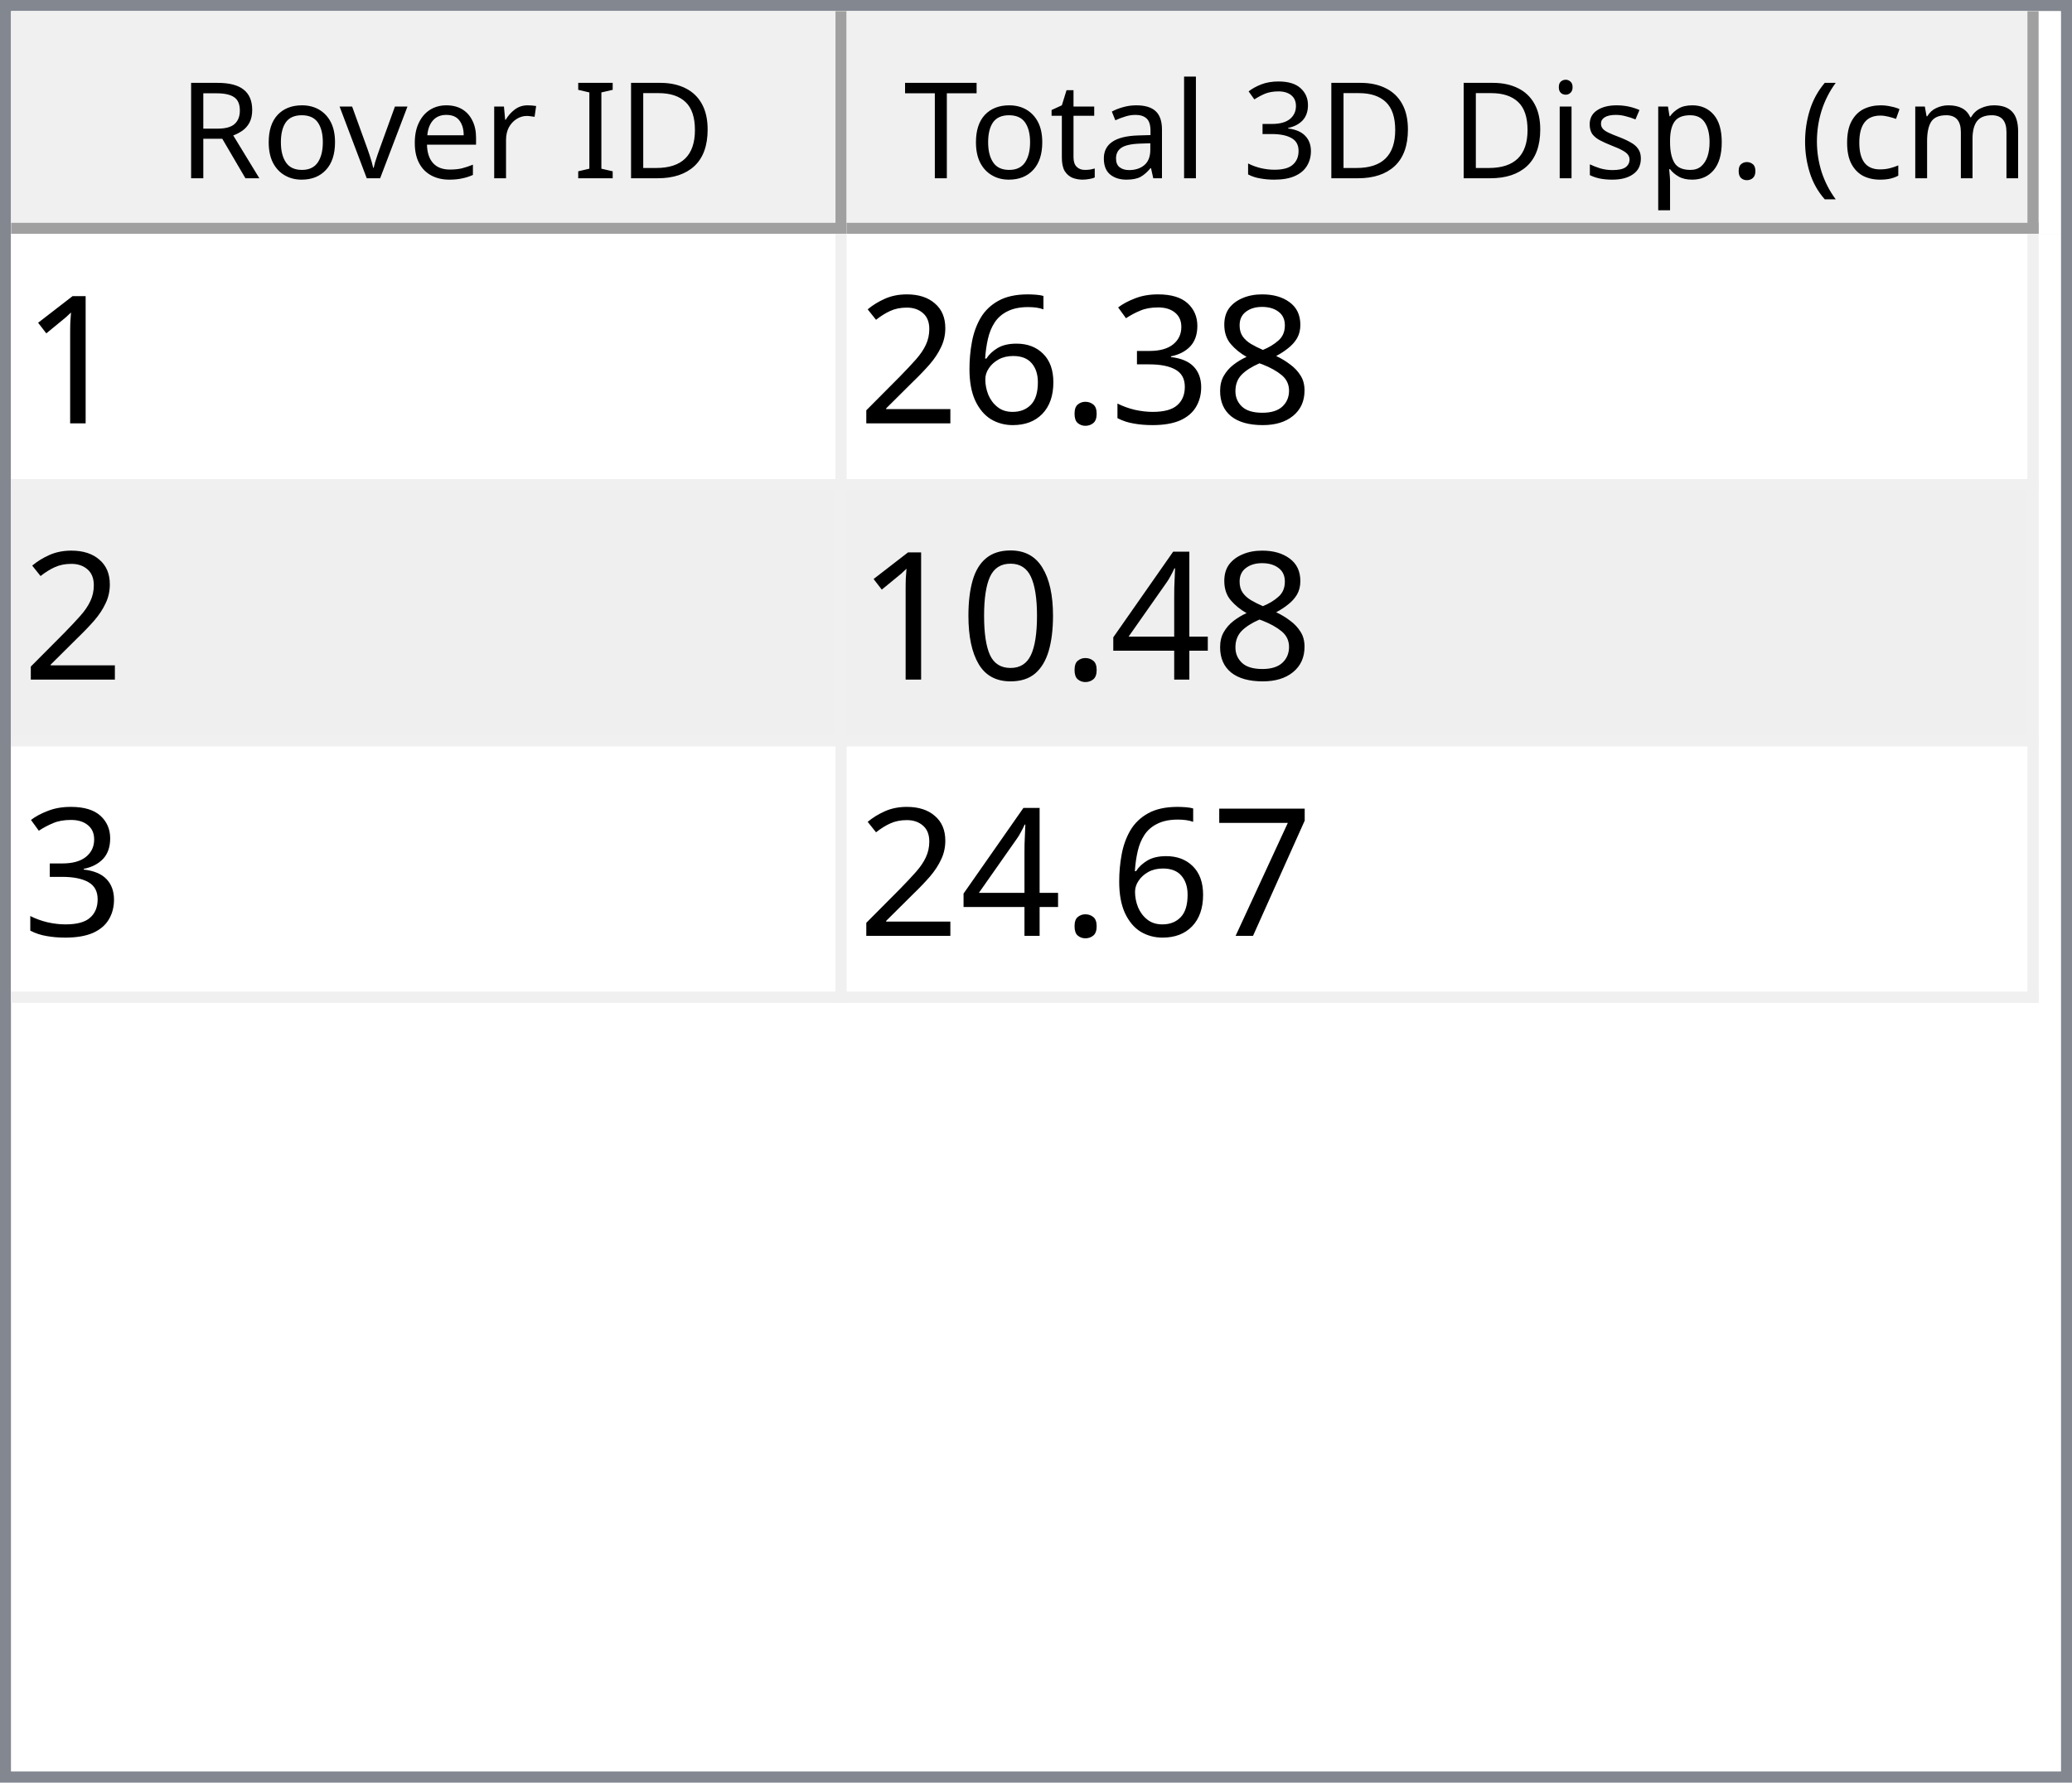
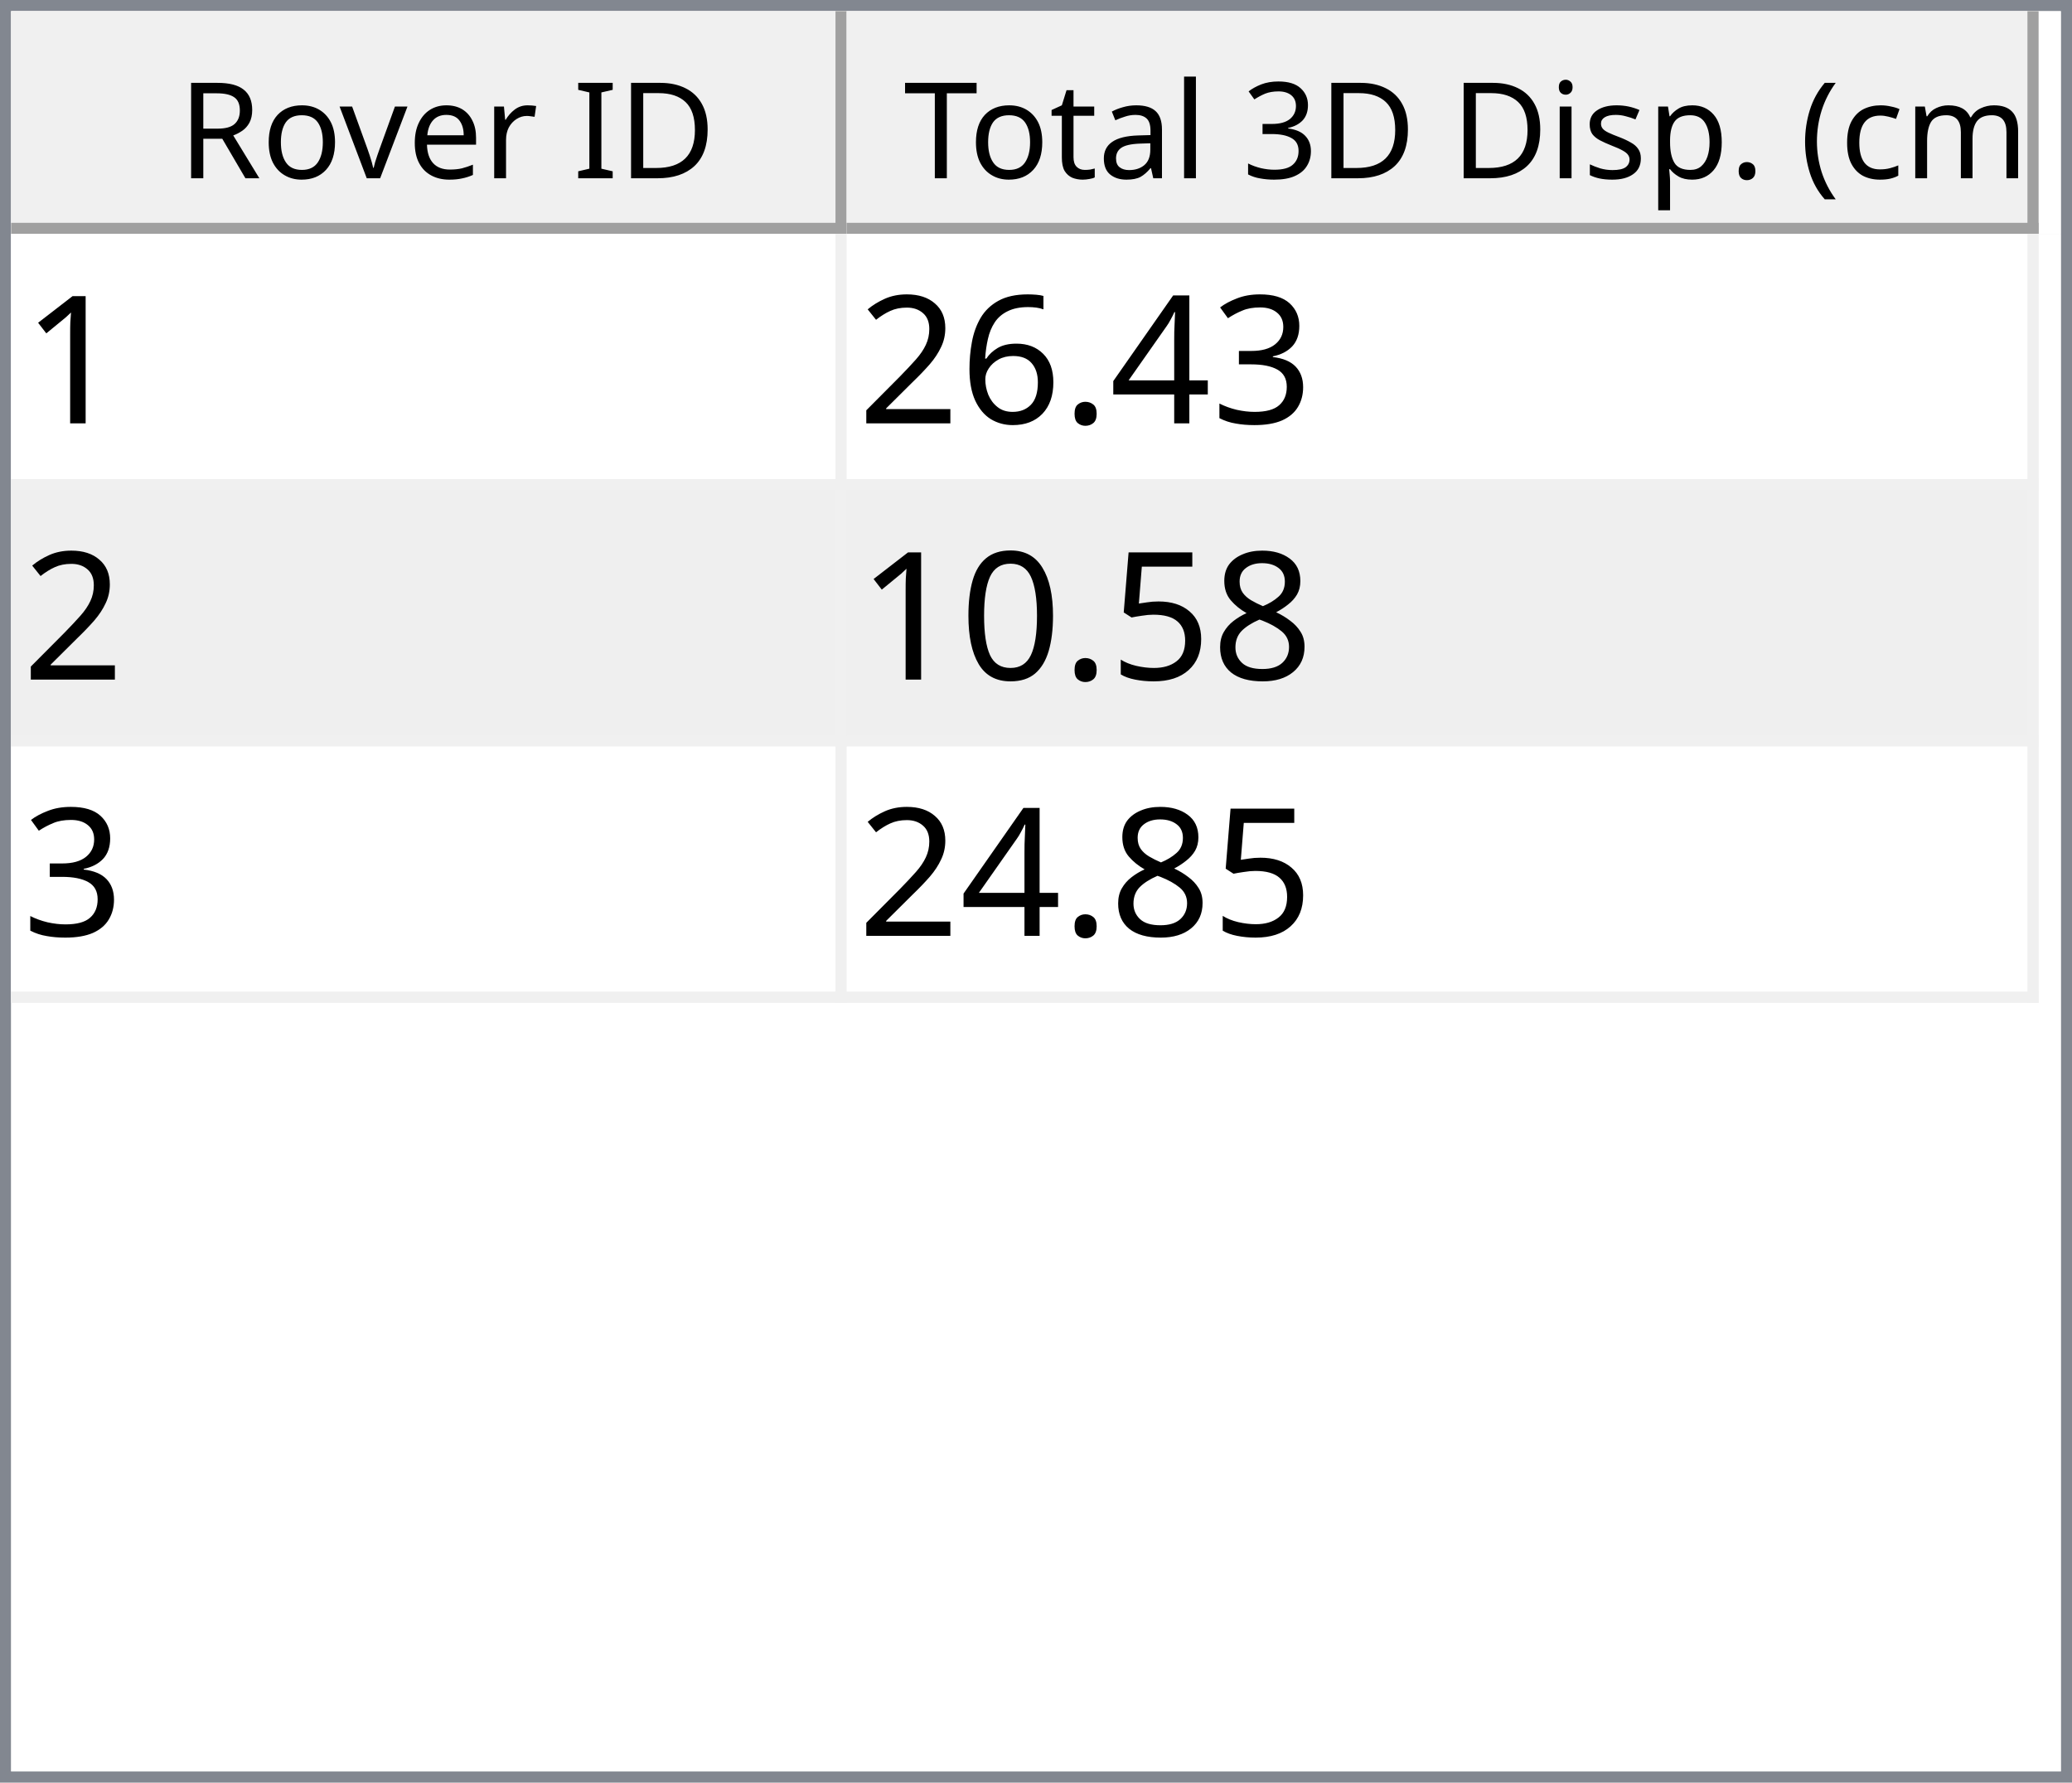
<svg xmlns="http://www.w3.org/2000/svg" style="fill-opacity:1; color-rendering:auto; color-interpolation:auto; text-rendering:auto; stroke:black; stroke-linecap:square; stroke-miterlimit:10; shape-rendering:auto; stroke-opacity:1; fill:black; stroke-dasharray:none; font-weight:normal; stroke-width:1; font-family:'Dialog'; font-style:normal; stroke-linejoin:miter; font-size:12px; stroke-dashoffset:0; image-rendering:auto;" width="186" height="160">
  <defs id="genericDefs" />
  <g>
    <defs id="defs1">
      <clipPath clipPathUnits="userSpaceOnUse" id="clipPath1">
        <path d="M0 0 L186 0 L186 160 L0 160 L0 0 Z" />
      </clipPath>
      <clipPath clipPathUnits="userSpaceOnUse" id="clipPath2">
        <path d="M0 0 L0 160 L186 160 L186 0 Z" />
      </clipPath>
      <clipPath clipPathUnits="userSpaceOnUse" id="clipPath3">
        <path d="M0 0 L0 20 L184 20 L184 0 Z" />
      </clipPath>
      <clipPath clipPathUnits="userSpaceOnUse" id="clipPath4">
        <path d="M0 0 L0 20 L75 20 L75 0 Z" />
      </clipPath>
      <clipPath clipPathUnits="userSpaceOnUse" id="clipPath5">
        <path d="M1 1 L1 19 L74 19 L74 1 Z" />
      </clipPath>
      <clipPath clipPathUnits="userSpaceOnUse" id="clipPath6">
        <path d="M0 0 L0 18 L73 18 L73 0 Z" />
      </clipPath>
      <clipPath clipPathUnits="userSpaceOnUse" id="clipPath7">
        <path d="M-0.5 -0.5 L-0.5 19.5 L74.5 19.5 L74.5 -0.5 Z" />
      </clipPath>
      <clipPath clipPathUnits="userSpaceOnUse" id="clipPath8">
        <path d="M0 0 L0 20 L107 20 L107 0 Z" />
      </clipPath>
      <clipPath clipPathUnits="userSpaceOnUse" id="clipPath9">
        <path d="M1 1 L1 19 L106 19 L106 1 Z" />
      </clipPath>
      <clipPath clipPathUnits="userSpaceOnUse" id="clipPath10">
        <path d="M0 0 L0 18 L105 18 L105 0 Z" />
      </clipPath>
      <clipPath clipPathUnits="userSpaceOnUse" id="clipPath11">
        <path d="M-0.5 -0.5 L-0.5 19.5 L106.5 19.5 L106.5 -0.5 Z" />
      </clipPath>
      <clipPath clipPathUnits="userSpaceOnUse" id="clipPath12">
        <path d="M0 0 L0 138 L184 138 L184 0 Z" />
      </clipPath>
      <clipPath clipPathUnits="userSpaceOnUse" id="clipPath13">
        <path d="M0 0 L0 69 L182 69 L182 0 Z" />
      </clipPath>
      <clipPath clipPathUnits="userSpaceOnUse" id="clipPath14">
        <path d="M-0.5 -0.5 L-0.5 68.5 L181.5 68.5 L181.5 -0.5 Z" />
      </clipPath>
      <clipPath clipPathUnits="userSpaceOnUse" id="clipPath15">
        <path d="M0 0 L0 22 L74 22 L74 0 Z" />
      </clipPath>
      <clipPath clipPathUnits="userSpaceOnUse" id="clipPath16">
        <path d="M0 0 L0 22 L106 22 L106 0 Z" />
      </clipPath>
      <font horiz-adv-x="64.551" id="font1">
        <font-face ascent="107.91" descent="25.098" units-per-em="100" style="font-style:normal; font-family:Segoe UI; font-weight:normal;" />
        <missing-glyph horiz-adv-x="64.551" d="M8.109 0 L8.109 68.266 L56.453 68.266 L56.453 0 L8.109 0 ZM15.328 7.234 L49.219 7.234 L49.219 61.031 L15.328 61.031 L15.328 7.234 Z" />
        <glyph unicode="D" horiz-adv-x="70.117" d="M9.188 0 L9.188 70.016 L28.516 70.016 Q65.531 70.016 65.531 35.891 Q65.531 19.672 55.25 9.836 Q44.969 0 27.734 0 L9.188 0 ZM17.391 62.594 L17.391 7.422 L27.828 7.422 Q41.609 7.422 49.273 14.797 Q56.938 22.172 56.938 35.688 Q56.938 62.594 28.328 62.594 L17.391 62.594 Z" />
        <glyph unicode="I" horiz-adv-x="26.611" d="M17.391 0 L9.188 0 L9.188 70.016 L17.391 70.016 L17.391 0 Z" />
        <glyph unicode=" " horiz-adv-x="27.393" d="" />
        <glyph unicode="r" horiz-adv-x="34.766" d="M34.188 41.891 Q32.078 43.5 28.125 43.5 Q23 43.5 19.555 38.672 Q16.109 33.844 16.109 25.484 L16.109 0 L8.109 0 L8.109 50 L16.109 50 L16.109 39.703 L16.312 39.703 Q18.016 44.969 21.531 47.922 Q25.047 50.875 29.391 50.875 Q32.516 50.875 34.188 50.203 L34.188 41.891 Z" />
        <glyph unicode="e" horiz-adv-x="52.295" d="M48.297 23 L12.984 23 Q13.188 14.656 17.484 10.109 Q21.781 5.562 29.297 5.562 Q37.75 5.562 44.828 11.141 L44.828 3.609 Q38.234 -1.172 27.391 -1.172 Q16.797 -1.172 10.742 5.641 Q4.688 12.453 4.688 24.812 Q4.688 36.469 11.305 43.82 Q17.922 51.172 27.734 51.172 Q37.547 51.172 42.922 44.828 Q48.297 38.484 48.297 27.203 L48.297 23 ZM40.094 29.781 Q40.047 36.719 36.75 40.578 Q33.453 44.438 27.594 44.438 Q21.922 44.438 17.969 40.383 Q14.016 36.328 13.094 29.781 L40.094 29.781 Z" />
        <glyph unicode="v" horiz-adv-x="47.9" d="M47.406 50 L27.484 0 L19.625 0 L0.688 50 L9.469 50 L22.172 13.672 Q23.578 9.672 23.922 6.688 L24.125 6.688 Q24.609 10.453 25.688 13.484 L38.969 50 L47.406 50 Z" />
        <glyph unicode="o" horiz-adv-x="58.594" d="M29 -1.172 Q17.922 -1.172 11.305 5.836 Q4.688 12.844 4.688 24.422 Q4.688 37.016 11.57 44.094 Q18.453 51.172 30.172 51.172 Q41.359 51.172 47.633 44.289 Q53.906 37.406 53.906 25.203 Q53.906 13.234 47.141 6.031 Q40.375 -1.172 29 -1.172 ZM29.594 44.438 Q21.875 44.438 17.383 39.188 Q12.891 33.938 12.891 24.703 Q12.891 15.828 17.43 10.695 Q21.969 5.562 29.594 5.562 Q37.359 5.562 41.531 10.594 Q45.703 15.625 45.703 24.906 Q45.703 34.281 41.531 39.359 Q37.359 44.438 29.594 44.438 Z" />
        <glyph unicode="R" horiz-adv-x="59.814" d="M59.375 0 L49.609 0 L37.891 19.625 Q36.281 22.359 34.766 24.289 Q33.25 26.219 31.664 27.438 Q30.078 28.656 28.25 29.219 Q26.422 29.781 24.125 29.781 L17.391 29.781 L17.391 0 L9.188 0 L9.188 70.016 L30.078 70.016 Q34.672 70.016 38.555 68.867 Q42.438 67.719 45.289 65.375 Q48.141 63.031 49.758 59.547 Q51.375 56.062 51.375 51.375 Q51.375 47.703 50.273 44.656 Q49.172 41.609 47.148 39.211 Q45.125 36.812 42.266 35.133 Q39.406 33.453 35.844 32.516 L35.844 32.328 Q37.594 31.547 38.891 30.547 Q40.188 29.547 41.359 28.18 Q42.531 26.812 43.68 25.078 Q44.828 23.344 46.234 21.047 L59.375 0 ZM17.391 62.594 L17.391 37.203 L28.516 37.203 Q31.594 37.203 34.203 38.133 Q36.812 39.062 38.719 40.797 Q40.625 42.531 41.703 45.047 Q42.781 47.562 42.781 50.688 Q42.781 56.297 39.141 59.445 Q35.5 62.594 28.609 62.594 L17.391 62.594 Z" />
        <glyph unicode=")" horiz-adv-x="30.176" d="M8.297 -15.922 L1.172 -15.922 Q16.406 2.344 16.406 26.812 Q16.406 51.469 1.078 70.016 L8.297 70.016 Q23.531 52.156 23.531 26.703 Q23.531 1.375 8.297 -15.922 Z" />
        <glyph unicode="m" horiz-adv-x="86.133" d="M79.109 0 L71.094 0 L71.094 28.719 Q71.094 37.016 68.531 40.727 Q65.969 44.438 59.906 44.438 Q54.781 44.438 51.195 39.75 Q47.609 35.062 47.609 28.516 L47.609 0 L39.594 0 L39.594 29.688 Q39.594 44.438 28.219 44.438 Q22.953 44.438 19.531 40.016 Q16.109 35.594 16.109 28.516 L16.109 0 L8.109 0 L8.109 50 L16.109 50 L16.109 42.094 L16.312 42.094 Q21.625 51.172 31.844 51.172 Q36.969 51.172 40.773 48.312 Q44.578 45.453 46 40.828 Q51.562 51.172 62.594 51.172 Q79.109 51.172 79.109 30.812 L79.109 0 Z" />
        <glyph unicode="c" horiz-adv-x="46.191" d="M42.188 2.297 Q36.422 -1.172 28.516 -1.172 Q17.828 -1.172 11.258 5.789 Q4.688 12.75 4.688 23.828 Q4.688 36.188 11.766 43.68 Q18.844 51.172 30.672 51.172 Q37.25 51.172 42.281 48.734 L42.281 40.531 Q36.719 44.438 30.375 44.438 Q22.703 44.438 17.797 38.945 Q12.891 33.453 12.891 24.516 Q12.891 15.719 17.508 10.641 Q22.125 5.562 29.891 5.562 Q36.422 5.562 42.188 9.906 L42.188 2.297 Z" />
        <glyph unicode="(" horiz-adv-x="30.176" d="M29.109 -15.922 L21.969 -15.922 Q6.844 1.375 6.844 26.703 Q6.844 52.156 21.969 70.016 L29.203 70.016 Q13.875 51.469 13.875 26.812 Q13.875 2.344 29.109 -15.922 Z" />
        <glyph unicode="." horiz-adv-x="21.68" d="M10.891 -1.078 Q8.641 -1.078 7.055 0.539 Q5.469 2.156 5.469 4.391 Q5.469 6.641 7.055 8.273 Q8.641 9.906 10.891 9.906 Q13.188 9.906 14.797 8.273 Q16.406 6.641 16.406 4.391 Q16.406 2.156 14.797 0.539 Q13.188 -1.078 10.891 -1.078 Z" />
        <glyph unicode="p" horiz-adv-x="58.789" d="M16.312 7.234 L16.109 7.234 L16.109 -23 L8.109 -23 L8.109 50 L16.109 50 L16.109 41.219 L16.312 41.219 Q22.219 51.172 33.594 51.172 Q43.266 51.172 48.688 44.461 Q54.109 37.75 54.109 26.469 Q54.109 13.922 48 6.375 Q41.891 -1.172 31.297 -1.172 Q21.578 -1.172 16.312 7.234 ZM16.109 27.391 L16.109 20.406 Q16.109 14.203 20.141 9.883 Q24.172 5.562 30.375 5.562 Q37.641 5.562 41.773 11.133 Q45.906 16.703 45.906 26.609 Q45.906 34.969 42.047 39.703 Q38.188 44.438 31.594 44.438 Q24.609 44.438 20.359 39.578 Q16.109 34.719 16.109 27.391 Z" />
        <glyph unicode="s" horiz-adv-x="42.432" d="M5.078 1.812 L5.078 10.406 Q11.625 5.562 19.484 5.562 Q30.031 5.562 30.031 12.594 Q30.031 14.594 29.125 15.992 Q28.219 17.391 26.68 18.461 Q25.141 19.531 23.07 20.383 Q21 21.234 18.609 22.172 Q15.281 23.484 12.766 24.828 Q10.25 26.172 8.57 27.859 Q6.891 29.547 6.031 31.695 Q5.172 33.844 5.172 36.719 Q5.172 40.234 6.789 42.945 Q8.406 45.656 11.086 47.484 Q13.766 49.312 17.211 50.242 Q20.656 51.172 24.312 51.172 Q30.812 51.172 35.938 48.922 L35.938 40.828 Q30.422 44.438 23.25 44.438 Q21 44.438 19.195 43.922 Q17.391 43.406 16.094 42.477 Q14.797 41.547 14.086 40.258 Q13.375 38.969 13.375 37.406 Q13.375 35.453 14.086 34.133 Q14.797 32.812 16.164 31.789 Q17.531 30.766 19.484 29.938 Q21.438 29.109 23.922 28.125 Q27.25 26.859 29.883 25.516 Q32.516 24.172 34.375 22.484 Q36.234 20.797 37.234 18.602 Q38.234 16.406 38.234 13.375 Q38.234 9.672 36.602 6.938 Q34.969 4.203 32.234 2.398 Q29.5 0.594 25.93 -0.289 Q22.359 -1.172 18.453 -1.172 Q10.75 -1.172 5.078 1.812 Z" />
        <glyph unicode="i" horiz-adv-x="24.219" d="M12.203 62.703 Q10.062 62.703 8.547 64.164 Q7.031 65.625 7.031 67.875 Q7.031 70.125 8.547 71.609 Q10.062 73.094 12.203 73.094 Q14.406 73.094 15.945 71.609 Q17.484 70.125 17.484 67.875 Q17.484 65.719 15.945 64.211 Q14.406 62.703 12.203 62.703 ZM16.109 0 L8.109 0 L8.109 50 L16.109 50 L16.109 0 Z" />
        <glyph unicode="3" horiz-adv-x="53.906" d="M46.531 19.828 Q46.531 15.094 44.75 11.211 Q42.969 7.328 39.719 4.57 Q36.469 1.812 31.93 0.297 Q27.391 -1.219 21.922 -1.219 Q11.922 -1.219 6 2.594 L6 11.188 Q13.094 5.609 22.219 5.609 Q25.875 5.609 28.828 6.539 Q31.781 7.469 33.906 9.227 Q36.031 10.984 37.18 13.477 Q38.328 15.969 38.328 19.094 Q38.328 32.812 18.797 32.812 L12.984 32.812 L12.984 39.594 L18.5 39.594 Q35.797 39.594 35.797 52.484 Q35.797 64.406 22.609 64.406 Q15.188 64.406 8.688 59.422 L8.688 67.188 Q15.375 71.188 24.609 71.188 Q29 71.188 32.57 69.969 Q36.141 68.75 38.68 66.555 Q41.219 64.359 42.609 61.281 Q44 58.203 44 54.5 Q44 40.672 30.031 36.719 L30.031 36.531 Q33.594 36.141 36.625 34.797 Q39.656 33.453 41.852 31.305 Q44.047 29.156 45.289 26.25 Q46.531 23.344 46.531 19.828 Z" />
        <glyph unicode="l" horiz-adv-x="24.219" d="M16.109 0 L8.109 0 L8.109 74.031 L16.109 74.031 L16.109 0 Z" />
        <glyph unicode="a" horiz-adv-x="50.879" d="M43.891 0 L35.891 0 L35.891 7.812 L35.688 7.812 Q30.469 -1.172 20.312 -1.172 Q12.844 -1.172 8.617 2.781 Q4.391 6.734 4.391 13.281 Q4.391 27.297 20.906 29.594 L35.891 31.688 Q35.891 44.438 25.594 44.438 Q16.547 44.438 9.281 38.281 L9.281 46.484 Q16.656 51.172 26.266 51.172 Q43.891 51.172 43.891 32.516 L43.891 0 ZM35.891 25.297 L23.828 23.641 Q18.266 22.859 15.43 20.875 Q12.594 18.891 12.594 13.875 Q12.594 10.203 15.211 7.883 Q17.828 5.562 22.172 5.562 Q28.125 5.562 32.008 9.742 Q35.891 13.922 35.891 20.312 L35.891 25.297 Z" />
        <glyph unicode="t" horiz-adv-x="33.887" d="M31.297 0.484 Q28.469 -1.078 23.828 -1.078 Q10.688 -1.078 10.688 13.578 L10.688 43.172 L2.094 43.172 L2.094 50 L10.688 50 L10.688 62.203 L18.703 64.797 L18.703 50 L31.297 50 L31.297 43.172 L18.703 43.172 L18.703 14.984 Q18.703 9.969 20.414 7.82 Q22.125 5.672 26.078 5.672 Q29.109 5.672 31.297 7.328 L31.297 0.484 Z" />
        <glyph unicode="T" horiz-adv-x="52.393" d="M50.594 62.594 L30.375 62.594 L30.375 0 L22.172 0 L22.172 62.594 L2 62.594 L2 70.016 L50.594 70.016 L50.594 62.594 Z" />
      </font>
      <font horiz-adv-x="75.0" id="font2">
        <font-face ascent="100.537" descent="21.973" units-per-em="100" style="font-style:normal; font-family:sans-serif; font-weight:normal;" />
        <missing-glyph horiz-adv-x="75.0" d="M12.5 0 L12.5 62.5 L62.5 62.5 L62.5 0 L12.5 0 ZM14.062 1.562 L60.938 1.562 L60.938 60.938 L14.062 60.938 L14.062 1.562 Z" />
        <glyph unicode="1" horiz-adv-x="55.615" d="M37.25 0 L28.469 0 L28.469 56 Q25.297 52.984 20.141 49.953 Q14.984 46.922 10.891 45.406 L10.891 53.906 Q18.266 57.375 23.781 62.305 Q29.297 67.234 31.594 71.875 L37.25 71.875 L37.25 0 Z" />
-         <glyph unicode="8" horiz-adv-x="55.615" d="M17.672 38.812 Q12.203 40.828 9.57 44.539 Q6.938 48.25 6.938 53.422 Q6.938 61.234 12.555 66.555 Q18.172 71.875 27.484 71.875 Q36.859 71.875 42.578 66.43 Q48.297 60.984 48.297 53.172 Q48.297 48.188 45.68 44.508 Q43.062 40.828 37.75 38.812 Q44.344 36.672 47.781 31.883 Q51.219 27.094 51.219 20.453 Q51.219 11.281 44.727 5.031 Q38.234 -1.219 27.641 -1.219 Q17.047 -1.219 10.547 5.055 Q4.047 11.328 4.047 20.703 Q4.047 27.688 7.594 32.398 Q11.141 37.109 17.672 38.812 ZM15.922 53.719 Q15.922 48.641 19.195 45.414 Q22.469 42.188 27.688 42.188 Q32.766 42.188 36.016 45.383 Q39.266 48.578 39.266 53.219 Q39.266 58.062 35.914 61.359 Q32.562 64.656 27.594 64.656 Q22.562 64.656 19.242 61.43 Q15.922 58.203 15.922 53.719 ZM13.094 20.656 Q13.094 16.891 14.875 13.375 Q16.656 9.859 20.172 7.93 Q23.688 6 27.734 6 Q34.031 6 38.133 10.055 Q42.234 14.109 42.234 20.359 Q42.234 26.703 38.016 30.859 Q33.797 35.016 27.438 35.016 Q21.234 35.016 17.164 30.914 Q13.094 26.812 13.094 20.656 Z" />
        <glyph unicode="3" horiz-adv-x="55.615" d="M4.203 18.891 L12.984 20.062 Q14.5 12.594 18.141 9.297 Q21.781 6 27 6 Q33.203 6 37.477 10.297 Q41.75 14.594 41.75 20.953 Q41.75 27 37.797 30.93 Q33.844 34.859 27.734 34.859 Q25.25 34.859 21.531 33.891 L22.516 41.609 Q23.391 41.5 23.922 41.5 Q29.547 41.5 34.039 44.43 Q38.531 47.359 38.531 53.469 Q38.531 58.297 35.258 61.477 Q31.984 64.656 26.812 64.656 Q21.688 64.656 18.266 61.43 Q14.844 58.203 13.875 51.766 L5.078 53.328 Q6.688 62.156 12.398 67.016 Q18.109 71.875 26.609 71.875 Q32.469 71.875 37.398 69.359 Q42.328 66.844 44.945 62.5 Q47.562 58.156 47.562 53.266 Q47.562 48.641 45.07 44.828 Q42.578 41.016 37.703 38.766 Q44.047 37.312 47.562 32.695 Q51.078 28.078 51.078 21.141 Q51.078 11.766 44.242 5.25 Q37.406 -1.266 26.953 -1.266 Q17.531 -1.266 11.305 4.352 Q5.078 9.969 4.203 18.891 Z" />
+         <glyph unicode="4" horiz-adv-x="55.615" d="M32.328 0 L32.328 17.141 L1.266 17.141 L1.266 25.203 L33.938 71.578 L41.109 71.578 L41.109 25.203 L50.781 25.203 L50.781 17.141 L41.109 17.141 L41.109 0 L32.328 0 ZM32.328 25.203 L32.328 57.469 L9.906 25.203 L32.328 25.203 Z" />
        <glyph unicode="." horiz-adv-x="27.783" d="M9.078 0 L9.078 10.016 L19.094 10.016 L19.094 0 L9.078 0 Z" />
        <glyph unicode="6" horiz-adv-x="55.615" d="M49.75 54.047 L41.016 53.375 Q39.844 58.547 37.703 60.891 Q34.125 64.656 28.906 64.656 Q24.703 64.656 21.531 62.312 Q17.391 59.281 14.992 53.469 Q12.594 47.656 12.5 36.922 Q15.672 41.75 20.266 44.094 Q24.859 46.438 29.891 46.438 Q38.672 46.438 44.852 39.969 Q51.031 33.5 51.031 23.25 Q51.031 16.5 48.125 10.719 Q45.219 4.938 40.141 1.859 Q35.062 -1.219 28.609 -1.219 Q17.625 -1.219 10.695 6.859 Q3.766 14.938 3.766 33.5 Q3.766 54.25 11.422 63.672 Q18.109 71.875 29.438 71.875 Q37.891 71.875 43.289 67.141 Q48.688 62.406 49.75 54.047 ZM13.875 23.188 Q13.875 18.656 15.797 14.508 Q17.719 10.359 21.188 8.18 Q24.656 6 28.469 6 Q34.031 6 38.039 10.492 Q42.047 14.984 42.047 22.703 Q42.047 30.125 38.086 34.398 Q34.125 38.672 28.125 38.672 Q22.172 38.672 18.023 34.398 Q13.875 30.125 13.875 23.188 Z" />
        <glyph unicode="2" horiz-adv-x="55.615" d="M50.344 8.453 L50.344 0 L3.031 0 Q2.938 3.172 4.047 6.109 Q5.859 10.938 9.836 15.625 Q13.812 20.312 21.344 26.469 Q33.016 36.031 37.117 41.625 Q41.219 47.219 41.219 52.203 Q41.219 57.422 37.477 61.008 Q33.734 64.594 27.734 64.594 Q21.391 64.594 17.578 60.789 Q13.766 56.984 13.719 50.25 L4.688 51.172 Q5.609 61.281 11.664 66.578 Q17.719 71.875 27.938 71.875 Q38.234 71.875 44.242 66.164 Q50.25 60.453 50.25 52 Q50.25 47.703 48.492 43.555 Q46.734 39.406 42.656 34.812 Q38.578 30.219 29.109 22.219 Q21.188 15.578 18.945 13.211 Q16.703 10.844 15.234 8.453 L50.344 8.453 Z" />
-         <glyph unicode="4" horiz-adv-x="55.615" d="M32.328 0 L32.328 17.141 L1.266 17.141 L1.266 25.203 L33.938 71.578 L41.109 71.578 L41.109 25.203 L50.781 25.203 L50.781 17.141 L41.109 17.141 L41.109 0 L32.328 0 ZM32.328 25.203 L32.328 57.469 L9.906 25.203 L32.328 25.203 Z" />
+         <glyph unicode="8" horiz-adv-x="55.615" d="M17.672 38.812 Q12.203 40.828 9.57 44.539 Q6.938 48.25 6.938 53.422 Q6.938 61.234 12.555 66.555 Q18.172 71.875 27.484 71.875 Q36.859 71.875 42.578 66.43 Q48.297 60.984 48.297 53.172 Q48.297 48.188 45.68 44.508 Q43.062 40.828 37.75 38.812 Q44.344 36.672 47.781 31.883 Q51.219 27.094 51.219 20.453 Q51.219 11.281 44.727 5.031 Q38.234 -1.219 27.641 -1.219 Q17.047 -1.219 10.547 5.055 Q4.047 11.328 4.047 20.703 Q4.047 27.688 7.594 32.398 Q11.141 37.109 17.672 38.812 ZM15.922 53.719 Q15.922 48.641 19.195 45.414 Q22.469 42.188 27.688 42.188 Q32.766 42.188 36.016 45.383 Q39.266 48.578 39.266 53.219 Q39.266 58.062 35.914 61.359 Q32.562 64.656 27.594 64.656 Q22.562 64.656 19.242 61.43 Q15.922 58.203 15.922 53.719 ZM13.094 20.656 Q13.094 16.891 14.875 13.375 Q16.656 9.859 20.172 7.93 Q23.688 6 27.734 6 Q34.031 6 38.133 10.055 Q42.234 14.109 42.234 20.359 Q42.234 26.703 38.016 30.859 Q33.797 35.016 27.438 35.016 Q21.234 35.016 17.164 30.914 Q13.094 26.812 13.094 20.656 Z" />
+         <glyph unicode="5" horiz-adv-x="55.615" d="M4.156 18.75 L13.375 19.531 Q14.406 12.797 18.141 9.398 Q21.875 6 27.156 6 Q33.5 6 37.891 10.789 Q42.281 15.578 42.281 23.484 Q42.281 31 38.062 35.352 Q33.844 39.703 27 39.703 Q22.75 39.703 19.336 37.773 Q15.922 35.844 13.969 32.766 L5.719 33.844 L12.641 70.609 L48.25 70.609 L48.25 62.203 L19.672 62.203 L15.828 42.969 Q22.266 47.469 29.344 47.469 Q38.719 47.469 45.164 40.969 Q51.609 34.469 51.609 24.266 Q51.609 14.547 45.953 7.469 Q39.062 -1.219 27.156 -1.219 Q17.391 -1.219 11.211 4.25 Q5.031 9.719 4.156 18.75 Z" />
        <glyph unicode="0" horiz-adv-x="55.615" d="M4.156 35.297 Q4.156 48 6.766 55.742 Q9.375 63.484 14.523 67.68 Q19.672 71.875 27.484 71.875 Q33.25 71.875 37.594 69.555 Q41.938 67.234 44.773 62.867 Q47.609 58.5 49.219 52.227 Q50.828 45.953 50.828 35.297 Q50.828 22.703 48.242 14.969 Q45.656 7.234 40.508 3.008 Q35.359 -1.219 27.484 -1.219 Q17.141 -1.219 11.234 6.203 Q4.156 15.141 4.156 35.297 ZM13.188 35.297 Q13.188 17.672 17.312 11.836 Q21.438 6 27.484 6 Q33.547 6 37.672 11.859 Q41.797 17.719 41.797 35.297 Q41.797 52.984 37.672 58.789 Q33.547 64.594 27.391 64.594 Q21.344 64.594 17.719 59.469 Q13.188 52.938 13.188 35.297 Z" />
-         <glyph unicode="7" horiz-adv-x="55.615" d="M4.734 62.203 L4.734 70.656 L51.078 70.656 L51.078 63.812 Q44.234 56.547 37.523 44.484 Q30.812 32.422 27.156 19.672 Q24.516 10.688 23.781 0 L14.75 0 Q14.891 8.453 18.062 20.414 Q21.234 32.375 27.172 43.484 Q33.109 54.594 39.797 62.203 L4.734 62.203 Z" />
      </font>
    </defs>
    <g style="fill:white; stroke:white;">
      <rect x="0" y="0" width="186" style="clip-path:url(#clipPath1); stroke:none;" height="160" />
    </g>
    <g style="fill:white; text-rendering:optimizeSpeed; color-rendering:optimizeSpeed; image-rendering:optimizeSpeed; shape-rendering:crispEdges; stroke:white; color-interpolation:sRGB;">
      <rect x="0" width="186" height="160" y="0" style="stroke:none;" />
      <path style="stroke:none;" d="M0 160 L186 160 L186 0 L0 0 Z" />
    </g>
    <g style="fill:rgb(240,240,240); font-family:'Segoe UI'; stroke:rgb(240,240,240);">
      <rect x="0" y="0" width="186" style="clip-path:url(#clipPath2); stroke:none;" height="160" />
    </g>
    <g style="fill:rgb(130,135,144); font-family:'Segoe UI'; stroke:rgb(130,135,144);">
      <path d="M0 0 L186 0 L186 160 L0 160 L0 0 ZM1 1 L185 1 L185 159 L1 159 L1 1 Z" style="fill-rule:evenodd; clip-path:url(#clipPath2); stroke:none;" />
    </g>
    <g style="fill:white; font-family:'Segoe UI'; stroke:white;" transform="translate(1,1)">
      <rect x="0" y="0" width="184" style="clip-path:url(#clipPath3); stroke:none;" height="20" />
    </g>
    <g style="fill:rgb(240,240,240); font-family:'Segoe UI'; stroke:rgb(240,240,240);" transform="translate(1,1)">
      <rect x="0" y="0" width="75" style="clip-path:url(#clipPath4); stroke:none;" height="20" />
    </g>
    <g style="font-family:'Segoe UI';" transform="translate(2,2)">
      <text x="14" xml:space="preserve" y="14" style="clip-path:url(#clipPath6); stroke:none;">Rover ID</text>
    </g>
    <g style="fill:rgb(160,160,160); font-family:'Segoe UI'; stroke:rgb(160,160,160); stroke-linejoin:bevel;" transform="translate(1.5,1.5)">
      <line x1="74" x2="74" y1="0" style="fill:none; clip-path:url(#clipPath7);" y2="19" />
    </g>
    <g style="fill:rgb(160,160,160); font-family:'Segoe UI'; stroke:rgb(160,160,160); stroke-linejoin:bevel;" transform="matrix(1,0,0,1,1,1) translate(0.5,0.5)">
      <line x1="0" x2="74" y1="19" style="fill:none; clip-path:url(#clipPath7);" y2="19" />
    </g>
    <g style="fill:rgb(240,240,240); font-family:'Segoe UI'; stroke:rgb(240,240,240);" transform="translate(76,1)">
      <rect x="0" y="0" width="107" style="clip-path:url(#clipPath8); stroke:none;" height="20" />
    </g>
    <g style="font-family:'Segoe UI';" transform="translate(77,2)">
      <text x="1" xml:space="preserve" y="14" style="clip-path:url(#clipPath10); stroke:none;"> Total 3D Disp. (cm)</text>
    </g>
    <g style="fill:rgb(160,160,160); font-family:'Segoe UI'; stroke:rgb(160,160,160); stroke-linejoin:bevel;" transform="translate(76.5,1.5)">
      <line x1="106" x2="106" y1="0" style="fill:none; clip-path:url(#clipPath11);" y2="19" />
    </g>
    <g style="fill:rgb(160,160,160); font-family:'Segoe UI'; stroke:rgb(160,160,160); stroke-linejoin:bevel;" transform="matrix(1,0,0,1,76,1) translate(0.5,0.5)">
      <line x1="0" x2="106" y1="19" style="fill:none; clip-path:url(#clipPath11);" y2="19" />
    </g>
    <g style="fill:white; font-family:'Segoe UI'; stroke:white;" transform="translate(1,21)">
      <rect x="0" y="0" width="184" style="clip-path:url(#clipPath12); stroke:none;" height="138" />
    </g>
    <g style="fill:rgb(240,240,240); font-size:16px; font-family:sans-serif; stroke:rgb(240,240,240);" transform="translate(1,21)">
      <rect x="0" y="0" width="182" style="clip-path:url(#clipPath13); stroke:none;" height="69" />
      <line transform="translate(0.5,0.5)" x1="0" x2="181" y1="22" style="clip-path:url(#clipPath14); fill:none; stroke-linejoin:bevel;" y2="22" />
    </g>
    <g transform="matrix(1,0,0,1,1,21) translate(0.5,0.5)" style="fill:rgb(240,240,240); font-size:16px; font-family:sans-serif; stroke:rgb(240,240,240); stroke-linejoin:bevel;">
      <line x1="0" x2="181" y1="45" style="fill:none; clip-path:url(#clipPath14);" y2="45" />
    </g>
    <g transform="matrix(1,0,0,1,1,21) translate(0.5,0.5)" style="fill:rgb(240,240,240); font-size:16px; font-family:sans-serif; stroke:rgb(240,240,240); stroke-linejoin:bevel;">
      <line x1="0" x2="181" y1="68" style="fill:none; clip-path:url(#clipPath14);" y2="68" />
    </g>
    <g transform="matrix(1,0,0,1,1,21) translate(0.5,0.5)" style="fill:rgb(240,240,240); font-size:16px; font-family:sans-serif; stroke:rgb(240,240,240); stroke-linejoin:bevel;">
      <line x1="74" x2="74" y1="0" style="fill:none; clip-path:url(#clipPath14);" y2="68" />
    </g>
    <g transform="matrix(1,0,0,1,1,21) translate(0.5,0.5)" style="fill:rgb(240,240,240); font-size:16px; font-family:sans-serif; stroke:rgb(240,240,240); stroke-linejoin:bevel;">
      <line x1="181" x2="181" y1="0" style="fill:none; clip-path:url(#clipPath14);" y2="68" />
    </g>
    <g style="fill:white; font-size:16px; font-family:sans-serif; stroke:white;" transform="matrix(1,0,0,1,1,21)">
      <rect x="0" y="0" width="74" style="clip-path:url(#clipPath15); stroke:none;" height="22" />
      <text x="1" y="17" style="fill:black; clip-path:url(#clipPath15); stroke:none;" xml:space="preserve">1</text>
    </g>
    <g style="fill:white; font-size:16px; font-family:sans-serif; stroke:white;" transform="matrix(1,0,0,1,1,21) translate(75,0)">
      <rect x="0" y="0" width="106" style="clip-path:url(#clipPath16); stroke:none;" height="22" />
-       <text x="1" y="17" style="fill:black; clip-path:url(#clipPath16); stroke:none;" xml:space="preserve">26.38</text>
+       <text x="1" y="17" style="fill:black; clip-path:url(#clipPath16); stroke:none;" xml:space="preserve">26.43</text>
    </g>
    <g style="fill:rgb(239,239,239); font-size:16px; font-family:sans-serif; stroke:rgb(239,239,239);" transform="matrix(1,0,0,1,1,21) translate(0,23)">
      <rect x="0" y="0" width="74" style="clip-path:url(#clipPath15); stroke:none;" height="22" />
      <text x="1" y="17" style="fill:black; clip-path:url(#clipPath15); stroke:none;" xml:space="preserve">2</text>
    </g>
    <g style="fill:rgb(239,239,239); font-size:16px; font-family:sans-serif; stroke:rgb(239,239,239);" transform="matrix(1,0,0,1,1,21) translate(75,23)">
      <rect x="0" y="0" width="106" style="clip-path:url(#clipPath16); stroke:none;" height="22" />
-       <text x="1" y="17" style="fill:black; clip-path:url(#clipPath16); stroke:none;" xml:space="preserve">10.48</text>
+       <text x="1" y="17" style="fill:black; clip-path:url(#clipPath16); stroke:none;" xml:space="preserve">10.58</text>
    </g>
    <g style="fill:white; font-size:16px; font-family:sans-serif; stroke:white;" transform="matrix(1,0,0,1,1,21) translate(0,46)">
      <rect x="0" y="0" width="74" style="clip-path:url(#clipPath15); stroke:none;" height="22" />
      <text x="1" y="17" style="fill:black; clip-path:url(#clipPath15); stroke:none;" xml:space="preserve">3</text>
    </g>
    <g style="fill:white; font-size:16px; font-family:sans-serif; stroke:white;" transform="matrix(1,0,0,1,1,21) translate(75,46)">
      <rect x="0" y="0" width="106" style="clip-path:url(#clipPath16); stroke:none;" height="22" />
-       <text x="1" y="17" style="fill:black; clip-path:url(#clipPath16); stroke:none;" xml:space="preserve">24.67</text>
+       <text x="1" y="17" style="fill:black; clip-path:url(#clipPath16); stroke:none;" xml:space="preserve">24.85</text>
    </g>
  </g>
</svg>
